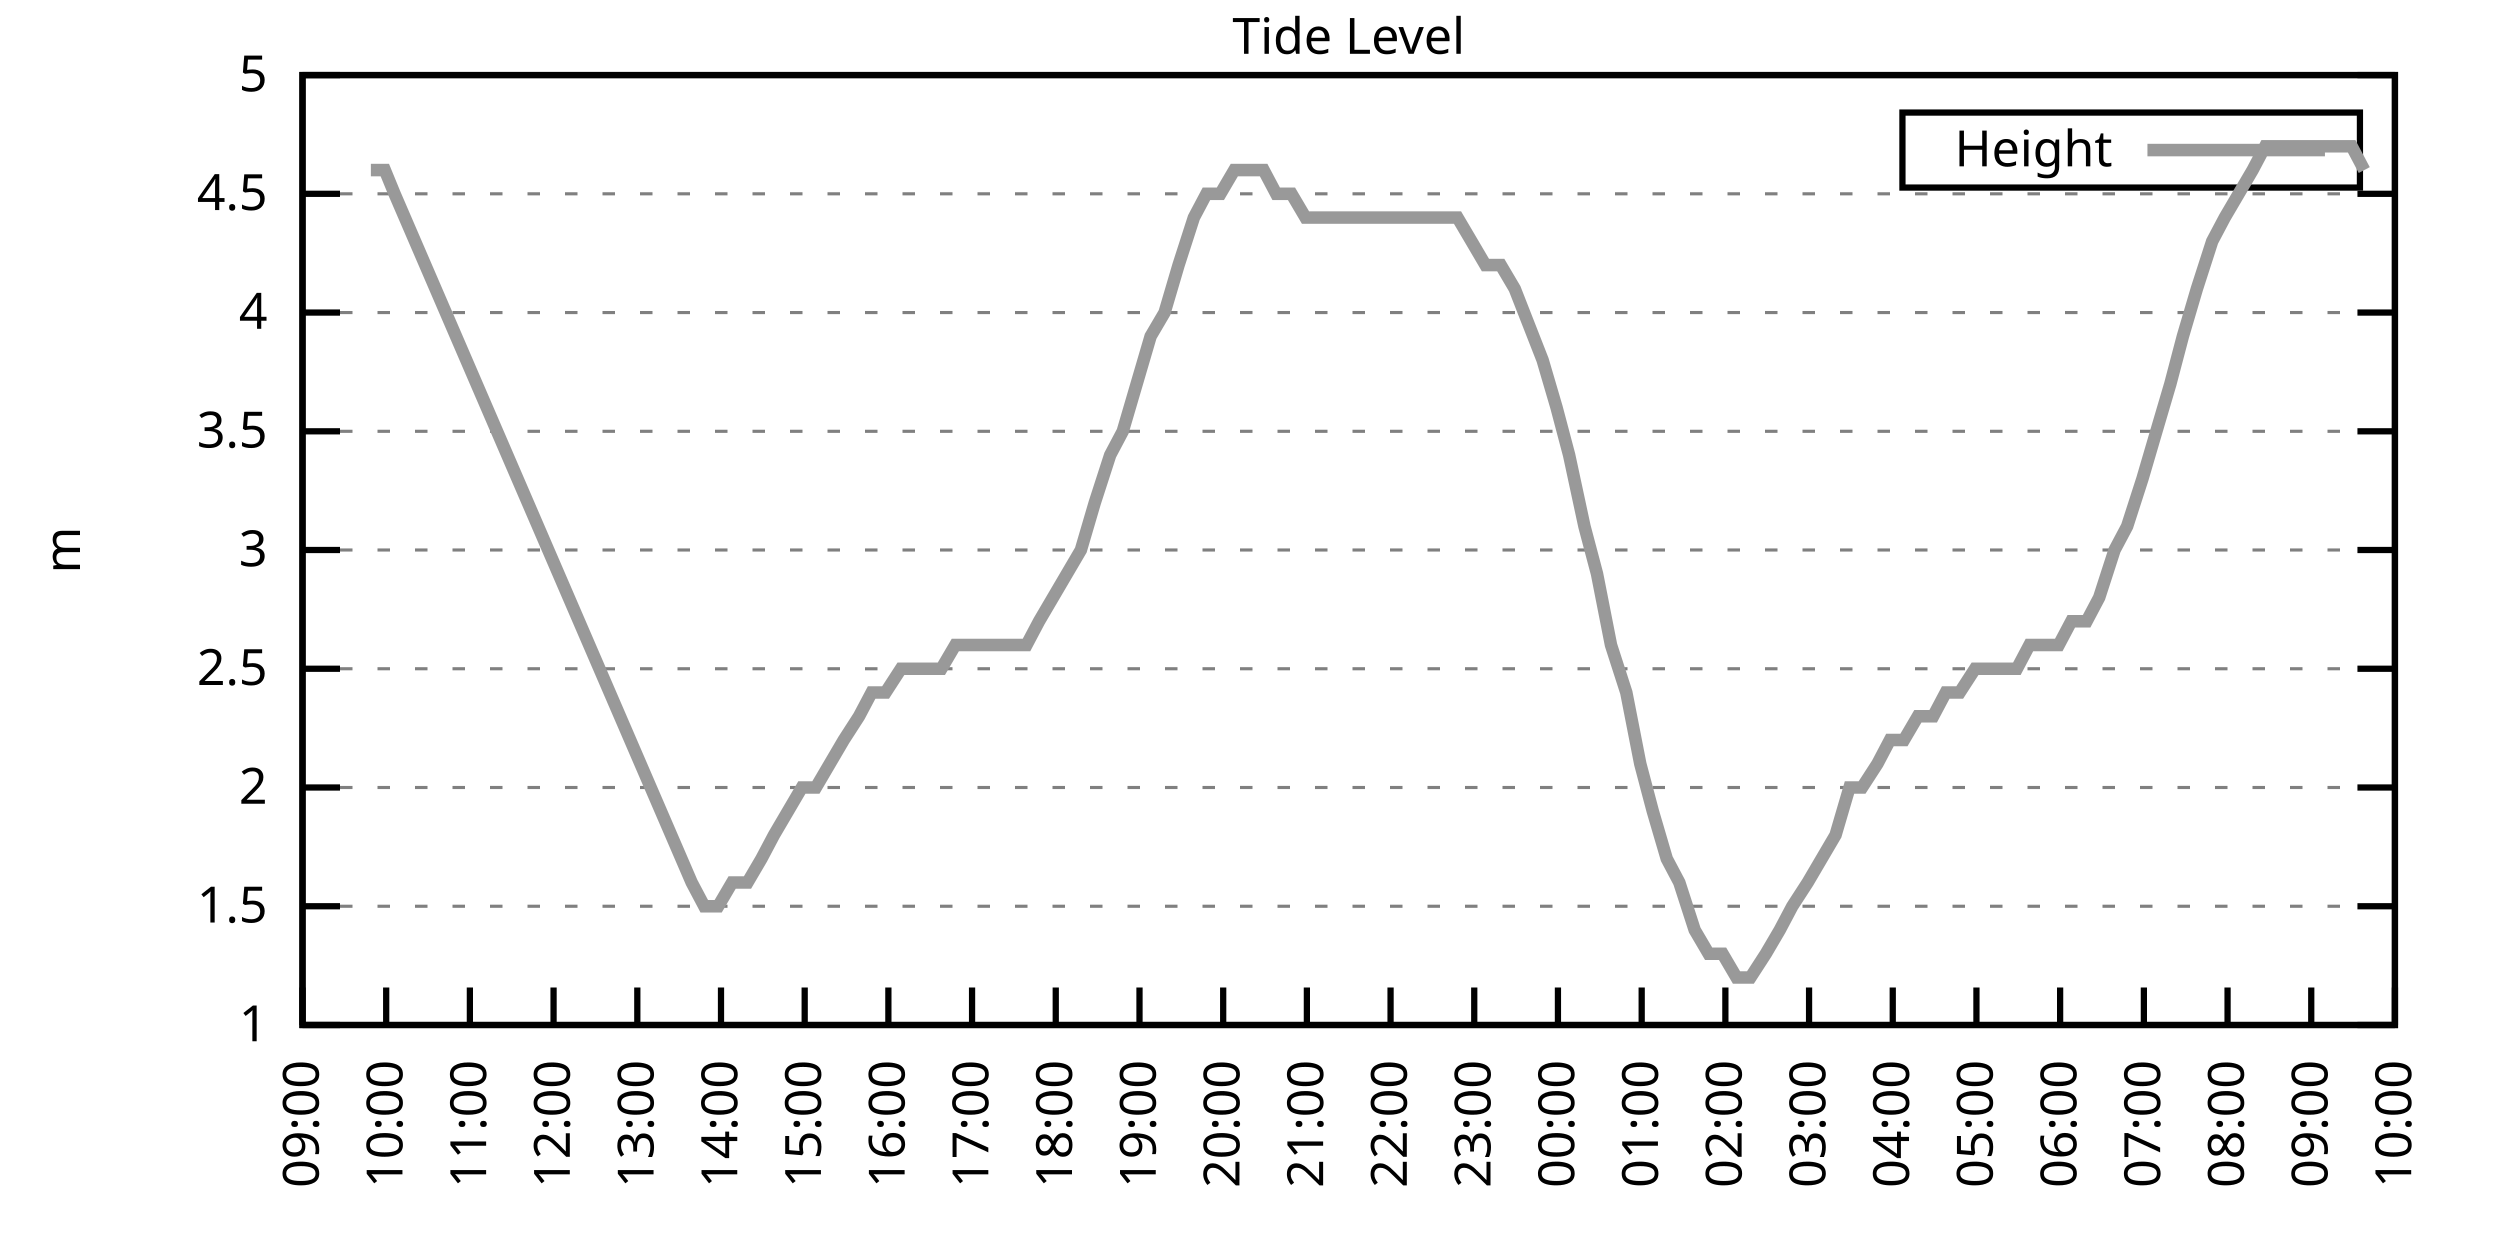
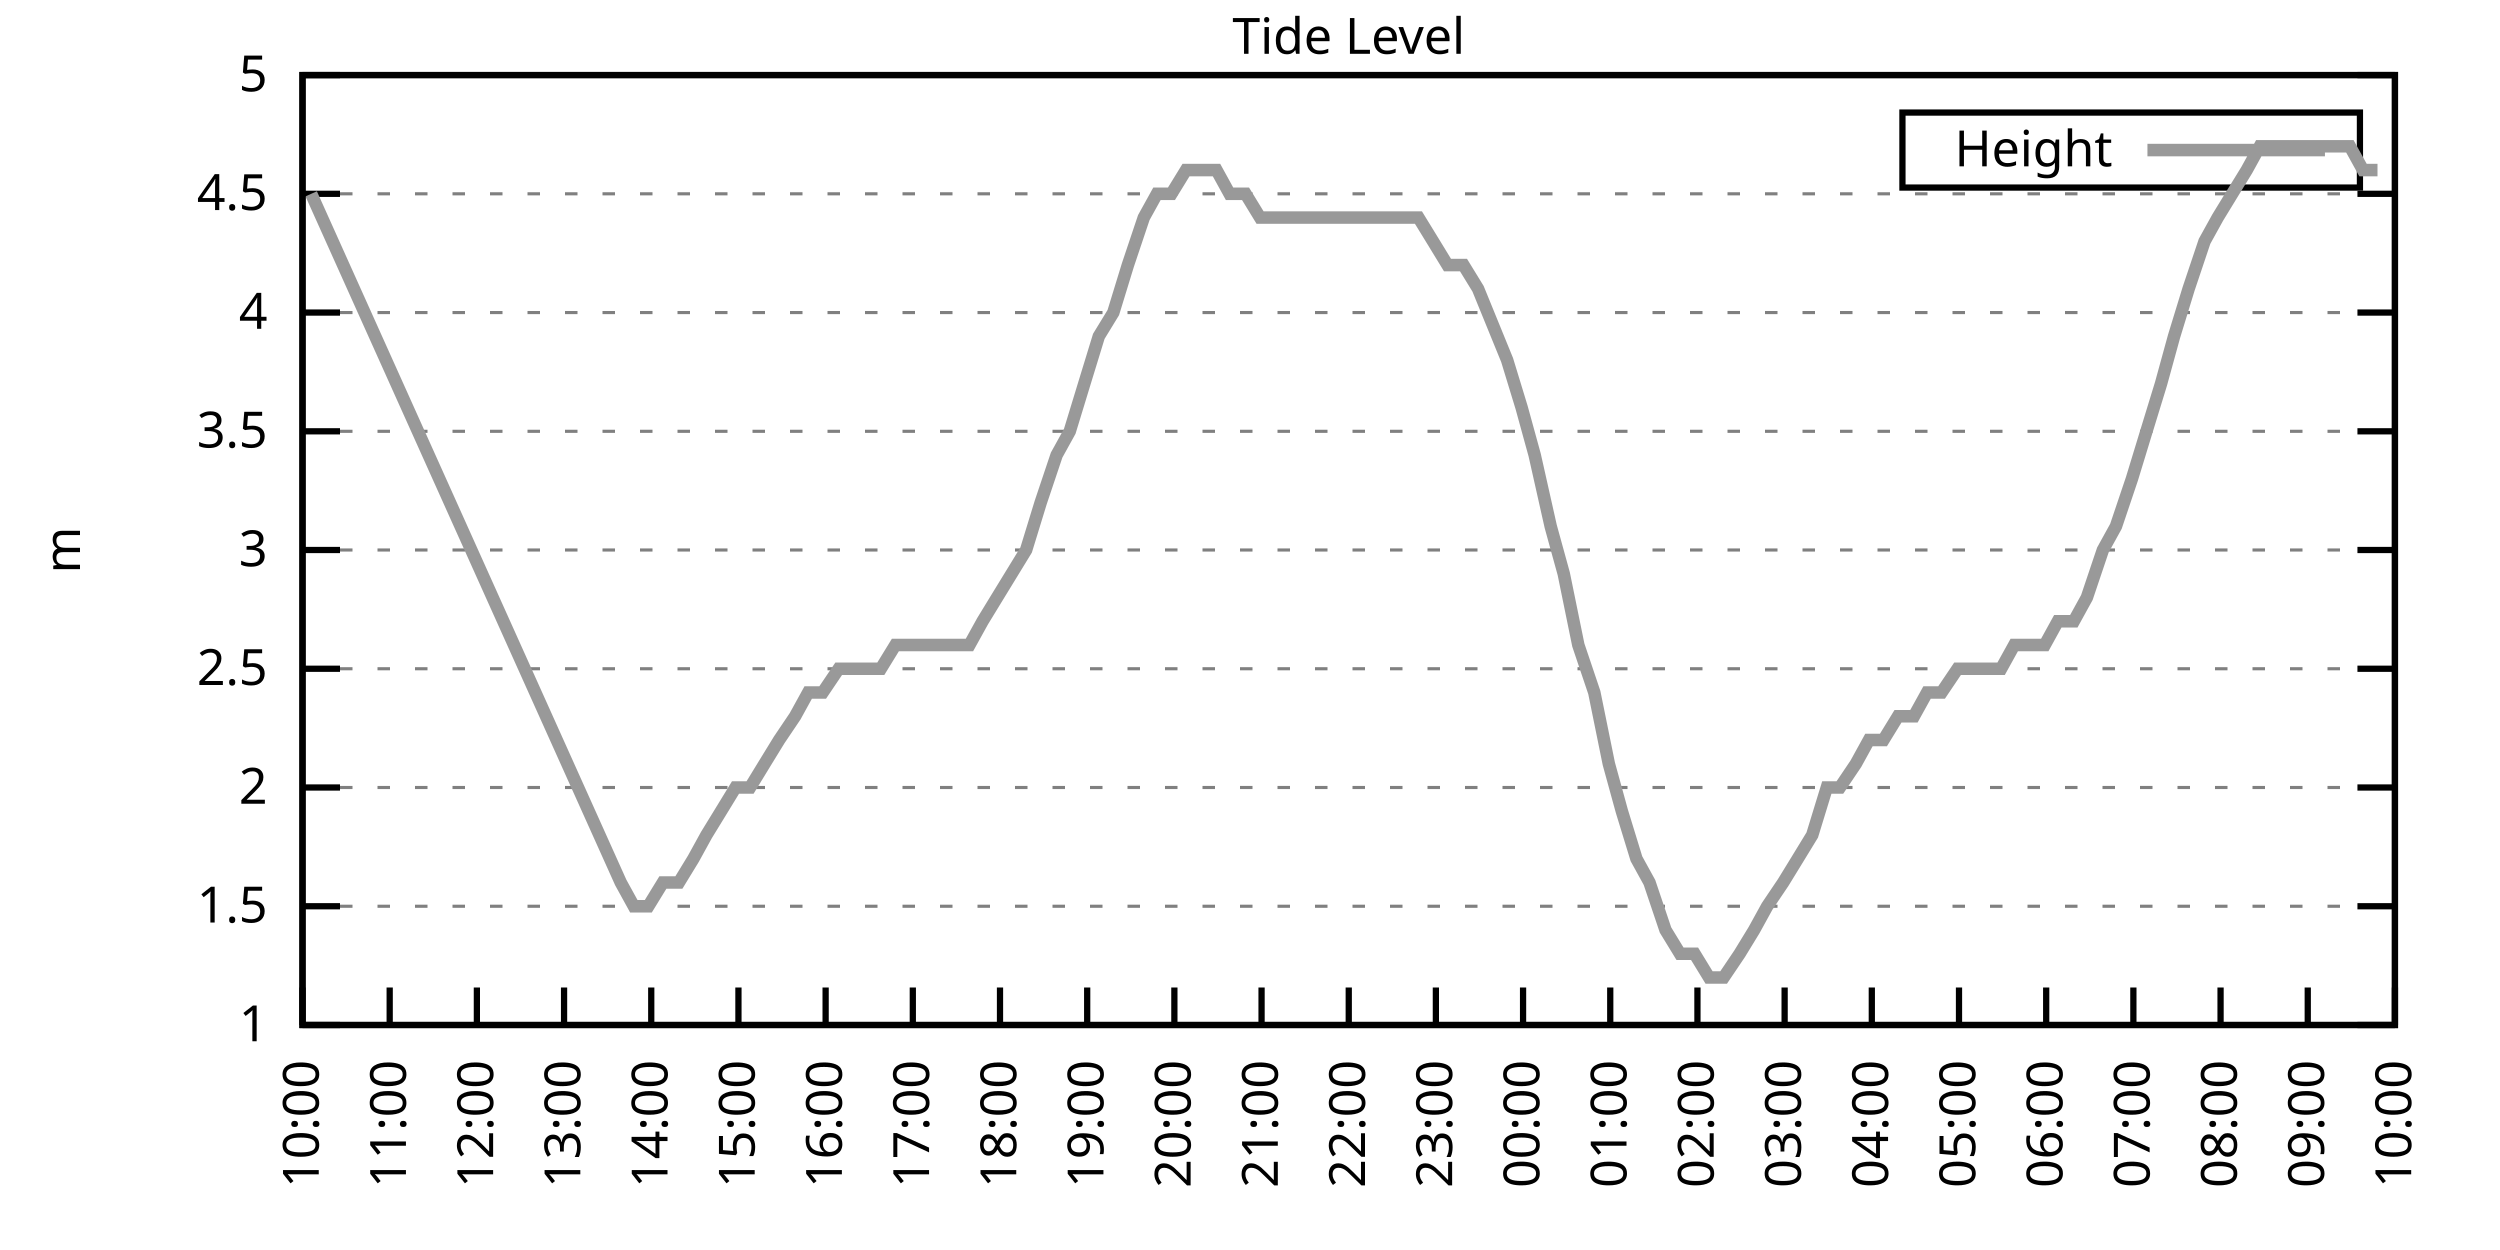
<svg xmlns="http://www.w3.org/2000/svg" xmlns:xlink="http://www.w3.org/1999/xlink" width="400" height="200" viewBox="0 0 400 200">
  <g id="gnuplot_canvas">
    <rect x="0" y="0" width="400" height="200" fill="none" />
    <defs>
      <circle id="gpDot" r="0.5" stroke-width="0.5" stroke="currentColor" />
      <path id="gpPt0" stroke-width="0.333" stroke="currentColor" d="M-1,0 h2 M0,-1 v2" />
      <path id="gpPt1" stroke-width="0.333" stroke="currentColor" d="M-1,-1 L1,1 M1,-1 L-1,1" />
      <path id="gpPt2" stroke-width="0.333" stroke="currentColor" d="M-1,0 L1,0 M0,-1 L0,1 M-1,-1 L1,1 M-1,1 L1,-1" />
      <rect id="gpPt3" stroke-width="0.333" stroke="currentColor" x="-1" y="-1" width="2" height="2" />
      <rect id="gpPt4" stroke-width="0.333" stroke="currentColor" fill="currentColor" x="-1" y="-1" width="2" height="2" />
      <circle id="gpPt5" stroke-width="0.333" stroke="currentColor" cx="0" cy="0" r="1" />
      <use xlink:href="#gpPt5" id="gpPt6" fill="currentColor" stroke="none" />
      <path id="gpPt7" stroke-width="0.333" stroke="currentColor" d="M0,-1.33 L-1.33,0.67 L1.33,0.67 z" />
      <use xlink:href="#gpPt7" id="gpPt8" fill="currentColor" stroke="none" />
      <use xlink:href="#gpPt7" id="gpPt9" stroke="currentColor" transform="rotate(180)" />
      <use xlink:href="#gpPt9" id="gpPt10" fill="currentColor" stroke="none" />
      <use xlink:href="#gpPt3" id="gpPt11" stroke="currentColor" transform="rotate(45)" />
      <use xlink:href="#gpPt11" id="gpPt12" fill="currentColor" stroke="none" />
      <path id="gpPt13" stroke-width="0.333" stroke="currentColor" d="M0,1.330 L1.265,0.411 L0.782,-1.067 L-0.782,-1.076 L-1.265,0.411 z" />
      <use xlink:href="#gpPt13" id="gpPt14" fill="currentColor" stroke="none" />
      <filter id="textbox" filterUnits="objectBoundingBox" x="0" y="0" height="1" width="1">
        <feFlood flood-color="white" flood-opacity="1" result="bgnd" />
        <feComposite in="SourceGraphic" in2="bgnd" operator="atop" />
      </filter>
      <filter id="greybox" filterUnits="objectBoundingBox" x="0" y="0" height="1" width="1">
        <feFlood flood-color="lightgrey" flood-opacity="1" result="grey" />
        <feComposite in="SourceGraphic" in2="grey" operator="atop" />
      </filter>
    </defs>
    <g fill="none" color="white" stroke="currentColor" stroke-width="1.00" stroke-linecap="butt" stroke-linejoin="miter">
</g>
    <g fill="none" color="black" stroke="currentColor" stroke-width="1.00" stroke-linecap="butt" stroke-linejoin="miter">
      <g stroke="none" shape-rendering="crispEdges">
        <polygon fill="rgb(255, 255, 255)" points="48.40,164.00 383.18,164.00 383.18,12.02 48.40,12.02 " />
      </g>
    </g>
    <g fill="none" color="black" stroke="currentColor" stroke-width="1.00" stroke-linecap="butt" stroke-linejoin="miter">
</g>
    <g fill="none" color="black" stroke="black" stroke-width="0.50" stroke-linecap="butt" stroke-linejoin="miter">
</g>
    <g fill="none" color="gray" stroke="currentColor" stroke-width="0.50" stroke-linecap="butt" stroke-linejoin="miter">
      <path stroke="gray" stroke-dasharray="2,4" class="gridline" d="M48.40,164.00 L383.19,164.00  " />
    </g>
    <g fill="none" color="gray" stroke="gray" stroke-width="1.00" stroke-linecap="butt" stroke-linejoin="miter">
</g>
    <g fill="none" color="black" stroke="currentColor" stroke-width="1.00" stroke-linecap="butt" stroke-linejoin="miter">
      <path stroke="black" d="M48.40,164.00 L54.40,164.00 M383.19,164.00 L377.19,164.00  " />
      <g transform="translate(42.80,166.60)" stroke="none" fill="black" font-family="Sans" font-size="8.00" text-anchor="end">
        <text>
          <tspan font-family="Sans"> 1</tspan>
        </text>
      </g>
    </g>
    <g fill="none" color="black" stroke="currentColor" stroke-width="1.00" stroke-linecap="butt" stroke-linejoin="miter">
</g>
    <g fill="none" color="black" stroke="black" stroke-width="0.50" stroke-linecap="butt" stroke-linejoin="miter">
</g>
    <g fill="none" color="gray" stroke="currentColor" stroke-width="0.50" stroke-linecap="butt" stroke-linejoin="miter">
      <path stroke="gray" stroke-dasharray="2,4" class="gridline" d="M48.40,145.00 L383.19,145.00  " />
    </g>
    <g fill="none" color="gray" stroke="gray" stroke-width="1.00" stroke-linecap="butt" stroke-linejoin="miter">
</g>
    <g fill="none" color="black" stroke="currentColor" stroke-width="1.00" stroke-linecap="butt" stroke-linejoin="miter">
      <path stroke="black" d="M48.40,145.00 L54.40,145.00 M383.19,145.00 L377.19,145.00  " />
      <g transform="translate(42.80,147.60)" stroke="none" fill="black" font-family="Sans" font-size="8.00" text-anchor="end">
        <text>
          <tspan font-family="Sans"> 1.5</tspan>
        </text>
      </g>
    </g>
    <g fill="none" color="black" stroke="currentColor" stroke-width="1.00" stroke-linecap="butt" stroke-linejoin="miter">
</g>
    <g fill="none" color="black" stroke="black" stroke-width="0.50" stroke-linecap="butt" stroke-linejoin="miter">
</g>
    <g fill="none" color="gray" stroke="currentColor" stroke-width="0.50" stroke-linecap="butt" stroke-linejoin="miter">
      <path stroke="gray" stroke-dasharray="2,4" class="gridline" d="M48.40,126.00 L383.19,126.00  " />
    </g>
    <g fill="none" color="gray" stroke="gray" stroke-width="1.00" stroke-linecap="butt" stroke-linejoin="miter">
</g>
    <g fill="none" color="black" stroke="currentColor" stroke-width="1.00" stroke-linecap="butt" stroke-linejoin="miter">
      <path stroke="black" d="M48.40,126.00 L54.40,126.00 M383.19,126.00 L377.19,126.00  " />
      <g transform="translate(42.80,128.60)" stroke="none" fill="black" font-family="Sans" font-size="8.00" text-anchor="end">
        <text>
          <tspan font-family="Sans"> 2</tspan>
        </text>
      </g>
    </g>
    <g fill="none" color="black" stroke="currentColor" stroke-width="1.00" stroke-linecap="butt" stroke-linejoin="miter">
</g>
    <g fill="none" color="black" stroke="black" stroke-width="0.50" stroke-linecap="butt" stroke-linejoin="miter">
</g>
    <g fill="none" color="gray" stroke="currentColor" stroke-width="0.50" stroke-linecap="butt" stroke-linejoin="miter">
      <path stroke="gray" stroke-dasharray="2,4" class="gridline" d="M48.40,107.00 L383.19,107.00  " />
    </g>
    <g fill="none" color="gray" stroke="gray" stroke-width="1.00" stroke-linecap="butt" stroke-linejoin="miter">
</g>
    <g fill="none" color="black" stroke="currentColor" stroke-width="1.00" stroke-linecap="butt" stroke-linejoin="miter">
      <path stroke="black" d="M48.40,107.00 L54.40,107.00 M383.19,107.00 L377.19,107.00  " />
      <g transform="translate(42.80,109.60)" stroke="none" fill="black" font-family="Sans" font-size="8.00" text-anchor="end">
        <text>
          <tspan font-family="Sans"> 2.5</tspan>
        </text>
      </g>
    </g>
    <g fill="none" color="black" stroke="currentColor" stroke-width="1.00" stroke-linecap="butt" stroke-linejoin="miter">
</g>
    <g fill="none" color="black" stroke="black" stroke-width="0.50" stroke-linecap="butt" stroke-linejoin="miter">
</g>
    <g fill="none" color="gray" stroke="currentColor" stroke-width="0.50" stroke-linecap="butt" stroke-linejoin="miter">
      <path stroke="gray" stroke-dasharray="2,4" class="gridline" d="M48.40,88.00 L383.19,88.00  " />
    </g>
    <g fill="none" color="gray" stroke="gray" stroke-width="1.00" stroke-linecap="butt" stroke-linejoin="miter">
</g>
    <g fill="none" color="black" stroke="currentColor" stroke-width="1.00" stroke-linecap="butt" stroke-linejoin="miter">
      <path stroke="black" d="M48.40,88.00 L54.40,88.00 M383.19,88.00 L377.19,88.00  " />
      <g transform="translate(42.80,90.60)" stroke="none" fill="black" font-family="Sans" font-size="8.00" text-anchor="end">
        <text>
          <tspan font-family="Sans"> 3</tspan>
        </text>
      </g>
    </g>
    <g fill="none" color="black" stroke="currentColor" stroke-width="1.00" stroke-linecap="butt" stroke-linejoin="miter">
</g>
    <g fill="none" color="black" stroke="black" stroke-width="0.50" stroke-linecap="butt" stroke-linejoin="miter">
</g>
    <g fill="none" color="gray" stroke="currentColor" stroke-width="0.50" stroke-linecap="butt" stroke-linejoin="miter">
      <path stroke="gray" stroke-dasharray="2,4" class="gridline" d="M48.40,69.01 L383.19,69.01  " />
    </g>
    <g fill="none" color="gray" stroke="gray" stroke-width="1.00" stroke-linecap="butt" stroke-linejoin="miter">
</g>
    <g fill="none" color="black" stroke="currentColor" stroke-width="1.00" stroke-linecap="butt" stroke-linejoin="miter">
      <path stroke="black" d="M48.40,69.01 L54.40,69.01 M383.19,69.01 L377.19,69.01  " />
      <g transform="translate(42.80,71.61)" stroke="none" fill="black" font-family="Sans" font-size="8.00" text-anchor="end">
        <text>
          <tspan font-family="Sans"> 3.5</tspan>
        </text>
      </g>
    </g>
    <g fill="none" color="black" stroke="currentColor" stroke-width="1.00" stroke-linecap="butt" stroke-linejoin="miter">
</g>
    <g fill="none" color="black" stroke="black" stroke-width="0.50" stroke-linecap="butt" stroke-linejoin="miter">
</g>
    <g fill="none" color="gray" stroke="currentColor" stroke-width="0.50" stroke-linecap="butt" stroke-linejoin="miter">
      <path stroke="gray" stroke-dasharray="2,4" class="gridline" d="M48.40,50.01 L383.19,50.01  " />
    </g>
    <g fill="none" color="gray" stroke="gray" stroke-width="1.00" stroke-linecap="butt" stroke-linejoin="miter">
</g>
    <g fill="none" color="black" stroke="currentColor" stroke-width="1.00" stroke-linecap="butt" stroke-linejoin="miter">
      <path stroke="black" d="M48.40,50.01 L54.40,50.01 M383.19,50.01 L377.19,50.01  " />
      <g transform="translate(42.80,52.61)" stroke="none" fill="black" font-family="Sans" font-size="8.00" text-anchor="end">
        <text>
          <tspan font-family="Sans"> 4</tspan>
        </text>
      </g>
    </g>
    <g fill="none" color="black" stroke="currentColor" stroke-width="1.00" stroke-linecap="butt" stroke-linejoin="miter">
</g>
    <g fill="none" color="black" stroke="black" stroke-width="0.50" stroke-linecap="butt" stroke-linejoin="miter">
</g>
    <g fill="none" color="gray" stroke="currentColor" stroke-width="0.50" stroke-linecap="butt" stroke-linejoin="miter">
      <path stroke="gray" stroke-dasharray="2,4" class="gridline" d="M48.40,31.01 L383.19,31.01  " />
    </g>
    <g fill="none" color="gray" stroke="gray" stroke-width="1.00" stroke-linecap="butt" stroke-linejoin="miter">
</g>
    <g fill="none" color="black" stroke="currentColor" stroke-width="1.00" stroke-linecap="butt" stroke-linejoin="miter">
      <path stroke="black" d="M48.40,31.01 L54.40,31.01 M383.19,31.01 L377.19,31.01  " />
      <g transform="translate(42.80,33.61)" stroke="none" fill="black" font-family="Sans" font-size="8.00" text-anchor="end">
        <text>
          <tspan font-family="Sans"> 4.5</tspan>
        </text>
      </g>
    </g>
    <g fill="none" color="black" stroke="currentColor" stroke-width="1.00" stroke-linecap="butt" stroke-linejoin="miter">
</g>
    <g fill="none" color="black" stroke="black" stroke-width="0.50" stroke-linecap="butt" stroke-linejoin="miter">
</g>
    <g fill="none" color="gray" stroke="currentColor" stroke-width="0.50" stroke-linecap="butt" stroke-linejoin="miter">
      <path stroke="gray" stroke-dasharray="2,4" class="gridline" d="M48.40,12.01 L383.19,12.01  " />
    </g>
    <g fill="none" color="gray" stroke="gray" stroke-width="1.00" stroke-linecap="butt" stroke-linejoin="miter">
</g>
    <g fill="none" color="black" stroke="currentColor" stroke-width="1.00" stroke-linecap="butt" stroke-linejoin="miter">
      <path stroke="black" d="M48.40,12.01 L54.40,12.01 M383.19,12.01 L377.19,12.01  " />
      <g transform="translate(42.80,14.61)" stroke="none" fill="black" font-family="Sans" font-size="8.00" text-anchor="end">
        <text>
          <tspan font-family="Sans"> 5</tspan>
        </text>
      </g>
    </g>
    <g fill="none" color="black" stroke="currentColor" stroke-width="1.00" stroke-linecap="butt" stroke-linejoin="miter">
      <path stroke="black" d="M48.40,164.00 L48.40,158.00  " />
      <g transform="translate(51.00,169.60) rotate(270.00)" stroke="none" fill="black" font-family="Sans" font-size="8.00" text-anchor="end">
        <text>
-           <tspan font-family="Sans">09:00</tspan>
-         </text>
-       </g>
-     </g>
-     <g fill="none" color="black" stroke="currentColor" stroke-width="1.00" stroke-linecap="butt" stroke-linejoin="miter">
-       <path stroke="black" d="M61.79,164.00 L61.79,158.00  " />
-       <g transform="translate(64.39,169.60) rotate(270.00)" stroke="none" fill="black" font-family="Sans" font-size="8.00" text-anchor="end">
-         <text>
          <tspan font-family="Sans">10:00</tspan>
        </text>
      </g>
    </g>
    <g fill="none" color="black" stroke="currentColor" stroke-width="1.00" stroke-linecap="butt" stroke-linejoin="miter">
-       <path stroke="black" d="M75.18,164.00 L75.18,158.00  " />
-       <g transform="translate(77.78,169.60) rotate(270.00)" stroke="none" fill="black" font-family="Sans" font-size="8.00" text-anchor="end">
+       <path stroke="black" d="M62.35,164.00 L62.35,158.00  " />
+       <g transform="translate(64.95,169.60) rotate(270.00)" stroke="none" fill="black" font-family="Sans" font-size="8.00" text-anchor="end">
        <text>
          <tspan font-family="Sans">11:00</tspan>
        </text>
      </g>
    </g>
    <g fill="none" color="black" stroke="currentColor" stroke-width="1.00" stroke-linecap="butt" stroke-linejoin="miter">
-       <path stroke="black" d="M88.57,164.00 L88.57,158.00  " />
-       <g transform="translate(91.17,169.60) rotate(270.00)" stroke="none" fill="black" font-family="Sans" font-size="8.00" text-anchor="end">
+       <path stroke="black" d="M76.30,164.00 L76.30,158.00  " />
+       <g transform="translate(78.90,169.60) rotate(270.00)" stroke="none" fill="black" font-family="Sans" font-size="8.00" text-anchor="end">
        <text>
          <tspan font-family="Sans">12:00</tspan>
        </text>
      </g>
    </g>
    <g fill="none" color="black" stroke="currentColor" stroke-width="1.00" stroke-linecap="butt" stroke-linejoin="miter">
-       <path stroke="black" d="M101.97,164.00 L101.97,158.00  " />
-       <g transform="translate(104.57,169.60) rotate(270.00)" stroke="none" fill="black" font-family="Sans" font-size="8.00" text-anchor="end">
+       <path stroke="black" d="M90.25,164.00 L90.25,158.00  " />
+       <g transform="translate(92.85,169.60) rotate(270.00)" stroke="none" fill="black" font-family="Sans" font-size="8.00" text-anchor="end">
        <text>
          <tspan font-family="Sans">13:00</tspan>
        </text>
      </g>
    </g>
    <g fill="none" color="black" stroke="currentColor" stroke-width="1.00" stroke-linecap="butt" stroke-linejoin="miter">
-       <path stroke="black" d="M115.36,164.00 L115.36,158.00  " />
-       <g transform="translate(117.96,169.60) rotate(270.00)" stroke="none" fill="black" font-family="Sans" font-size="8.00" text-anchor="end">
+       <path stroke="black" d="M104.20,164.00 L104.20,158.00  " />
+       <g transform="translate(106.80,169.60) rotate(270.00)" stroke="none" fill="black" font-family="Sans" font-size="8.00" text-anchor="end">
        <text>
          <tspan font-family="Sans">14:00</tspan>
        </text>
      </g>
    </g>
    <g fill="none" color="black" stroke="currentColor" stroke-width="1.00" stroke-linecap="butt" stroke-linejoin="miter">
-       <path stroke="black" d="M128.75,164.00 L128.75,158.00  " />
-       <g transform="translate(131.35,169.60) rotate(270.00)" stroke="none" fill="black" font-family="Sans" font-size="8.00" text-anchor="end">
+       <path stroke="black" d="M118.15,164.00 L118.15,158.00  " />
+       <g transform="translate(120.75,169.60) rotate(270.00)" stroke="none" fill="black" font-family="Sans" font-size="8.00" text-anchor="end">
        <text>
          <tspan font-family="Sans">15:00</tspan>
        </text>
      </g>
    </g>
    <g fill="none" color="black" stroke="currentColor" stroke-width="1.00" stroke-linecap="butt" stroke-linejoin="miter">
-       <path stroke="black" d="M142.14,164.00 L142.14,158.00  " />
-       <g transform="translate(144.74,169.60) rotate(270.00)" stroke="none" fill="black" font-family="Sans" font-size="8.00" text-anchor="end">
+       <path stroke="black" d="M132.10,164.00 L132.10,158.00  " />
+       <g transform="translate(134.70,169.60) rotate(270.00)" stroke="none" fill="black" font-family="Sans" font-size="8.00" text-anchor="end">
        <text>
          <tspan font-family="Sans">16:00</tspan>
        </text>
      </g>
    </g>
    <g fill="none" color="black" stroke="currentColor" stroke-width="1.00" stroke-linecap="butt" stroke-linejoin="miter">
-       <path stroke="black" d="M155.53,164.00 L155.53,158.00  " />
-       <g transform="translate(158.13,169.60) rotate(270.00)" stroke="none" fill="black" font-family="Sans" font-size="8.00" text-anchor="end">
+       <path stroke="black" d="M146.05,164.00 L146.05,158.00  " />
+       <g transform="translate(148.65,169.60) rotate(270.00)" stroke="none" fill="black" font-family="Sans" font-size="8.00" text-anchor="end">
        <text>
          <tspan font-family="Sans">17:00</tspan>
        </text>
      </g>
    </g>
    <g fill="none" color="black" stroke="currentColor" stroke-width="1.00" stroke-linecap="butt" stroke-linejoin="miter">
-       <path stroke="black" d="M168.92,164.00 L168.92,158.00  " />
-       <g transform="translate(171.52,169.60) rotate(270.00)" stroke="none" fill="black" font-family="Sans" font-size="8.00" text-anchor="end">
+       <path stroke="black" d="M160.00,164.00 L160.00,158.00  " />
+       <g transform="translate(162.60,169.60) rotate(270.00)" stroke="none" fill="black" font-family="Sans" font-size="8.00" text-anchor="end">
        <text>
          <tspan font-family="Sans">18:00</tspan>
        </text>
      </g>
    </g>
    <g fill="none" color="black" stroke="currentColor" stroke-width="1.00" stroke-linecap="butt" stroke-linejoin="miter">
-       <path stroke="black" d="M182.32,164.00 L182.32,158.00  " />
-       <g transform="translate(184.92,169.60) rotate(270.00)" stroke="none" fill="black" font-family="Sans" font-size="8.00" text-anchor="end">
+       <path stroke="black" d="M173.95,164.00 L173.95,158.00  " />
+       <g transform="translate(176.55,169.60) rotate(270.00)" stroke="none" fill="black" font-family="Sans" font-size="8.00" text-anchor="end">
        <text>
          <tspan font-family="Sans">19:00</tspan>
        </text>
      </g>
    </g>
    <g fill="none" color="black" stroke="currentColor" stroke-width="1.00" stroke-linecap="butt" stroke-linejoin="miter">
-       <path stroke="black" d="M195.71,164.00 L195.71,158.00  " />
-       <g transform="translate(198.31,169.60) rotate(270.00)" stroke="none" fill="black" font-family="Sans" font-size="8.00" text-anchor="end">
+       <path stroke="black" d="M187.90,164.00 L187.90,158.00  " />
+       <g transform="translate(190.50,169.60) rotate(270.00)" stroke="none" fill="black" font-family="Sans" font-size="8.00" text-anchor="end">
        <text>
          <tspan font-family="Sans">20:00</tspan>
        </text>
      </g>
    </g>
    <g fill="none" color="black" stroke="currentColor" stroke-width="1.00" stroke-linecap="butt" stroke-linejoin="miter">
-       <path stroke="black" d="M209.10,164.00 L209.10,158.00  " />
-       <g transform="translate(211.70,169.60) rotate(270.00)" stroke="none" fill="black" font-family="Sans" font-size="8.00" text-anchor="end">
+       <path stroke="black" d="M201.85,164.00 L201.85,158.00  " />
+       <g transform="translate(204.45,169.60) rotate(270.00)" stroke="none" fill="black" font-family="Sans" font-size="8.00" text-anchor="end">
        <text>
          <tspan font-family="Sans">21:00</tspan>
        </text>
      </g>
    </g>
    <g fill="none" color="black" stroke="currentColor" stroke-width="1.00" stroke-linecap="butt" stroke-linejoin="miter">
-       <path stroke="black" d="M222.49,164.00 L222.49,158.00  " />
-       <g transform="translate(225.09,169.60) rotate(270.00)" stroke="none" fill="black" font-family="Sans" font-size="8.00" text-anchor="end">
+       <path stroke="black" d="M215.80,164.00 L215.80,158.00  " />
+       <g transform="translate(218.40,169.60) rotate(270.00)" stroke="none" fill="black" font-family="Sans" font-size="8.00" text-anchor="end">
        <text>
          <tspan font-family="Sans">22:00</tspan>
        </text>
      </g>
    </g>
    <g fill="none" color="black" stroke="currentColor" stroke-width="1.00" stroke-linecap="butt" stroke-linejoin="miter">
-       <path stroke="black" d="M235.88,164.00 L235.88,158.00  " />
-       <g transform="translate(238.48,169.60) rotate(270.00)" stroke="none" fill="black" font-family="Sans" font-size="8.00" text-anchor="end">
+       <path stroke="black" d="M229.74,164.00 L229.74,158.00  " />
+       <g transform="translate(232.34,169.60) rotate(270.00)" stroke="none" fill="black" font-family="Sans" font-size="8.00" text-anchor="end">
        <text>
          <tspan font-family="Sans">23:00</tspan>
        </text>
      </g>
    </g>
    <g fill="none" color="black" stroke="currentColor" stroke-width="1.00" stroke-linecap="butt" stroke-linejoin="miter">
-       <path stroke="black" d="M249.27,164.00 L249.27,158.00  " />
-       <g transform="translate(251.87,169.60) rotate(270.00)" stroke="none" fill="black" font-family="Sans" font-size="8.00" text-anchor="end">
+       <path stroke="black" d="M243.69,164.00 L243.69,158.00  " />
+       <g transform="translate(246.29,169.60) rotate(270.00)" stroke="none" fill="black" font-family="Sans" font-size="8.00" text-anchor="end">
        <text>
          <tspan font-family="Sans">00:00</tspan>
        </text>
      </g>
    </g>
    <g fill="none" color="black" stroke="currentColor" stroke-width="1.00" stroke-linecap="butt" stroke-linejoin="miter">
-       <path stroke="black" d="M262.67,164.00 L262.67,158.00  " />
-       <g transform="translate(265.27,169.60) rotate(270.00)" stroke="none" fill="black" font-family="Sans" font-size="8.00" text-anchor="end">
+       <path stroke="black" d="M257.64,164.00 L257.64,158.00  " />
+       <g transform="translate(260.24,169.60) rotate(270.00)" stroke="none" fill="black" font-family="Sans" font-size="8.00" text-anchor="end">
        <text>
          <tspan font-family="Sans">01:00</tspan>
        </text>
      </g>
    </g>
    <g fill="none" color="black" stroke="currentColor" stroke-width="1.00" stroke-linecap="butt" stroke-linejoin="miter">
-       <path stroke="black" d="M276.06,164.00 L276.06,158.00  " />
-       <g transform="translate(278.66,169.60) rotate(270.00)" stroke="none" fill="black" font-family="Sans" font-size="8.00" text-anchor="end">
+       <path stroke="black" d="M271.59,164.00 L271.59,158.00  " />
+       <g transform="translate(274.19,169.60) rotate(270.00)" stroke="none" fill="black" font-family="Sans" font-size="8.00" text-anchor="end">
        <text>
          <tspan font-family="Sans">02:00</tspan>
        </text>
      </g>
    </g>
    <g fill="none" color="black" stroke="currentColor" stroke-width="1.00" stroke-linecap="butt" stroke-linejoin="miter">
-       <path stroke="black" d="M289.45,164.00 L289.45,158.00  " />
-       <g transform="translate(292.05,169.60) rotate(270.00)" stroke="none" fill="black" font-family="Sans" font-size="8.00" text-anchor="end">
+       <path stroke="black" d="M285.54,164.00 L285.54,158.00  " />
+       <g transform="translate(288.14,169.60) rotate(270.00)" stroke="none" fill="black" font-family="Sans" font-size="8.00" text-anchor="end">
        <text>
          <tspan font-family="Sans">03:00</tspan>
        </text>
      </g>
    </g>
    <g fill="none" color="black" stroke="currentColor" stroke-width="1.00" stroke-linecap="butt" stroke-linejoin="miter">
-       <path stroke="black" d="M302.84,164.00 L302.84,158.00  " />
-       <g transform="translate(305.44,169.60) rotate(270.00)" stroke="none" fill="black" font-family="Sans" font-size="8.00" text-anchor="end">
+       <path stroke="black" d="M299.49,164.00 L299.49,158.00  " />
+       <g transform="translate(302.09,169.60) rotate(270.00)" stroke="none" fill="black" font-family="Sans" font-size="8.00" text-anchor="end">
        <text>
          <tspan font-family="Sans">04:00</tspan>
        </text>
      </g>
    </g>
    <g fill="none" color="black" stroke="currentColor" stroke-width="1.00" stroke-linecap="butt" stroke-linejoin="miter">
-       <path stroke="black" d="M316.23,164.00 L316.23,158.00  " />
-       <g transform="translate(318.83,169.60) rotate(270.00)" stroke="none" fill="black" font-family="Sans" font-size="8.00" text-anchor="end">
+       <path stroke="black" d="M313.44,164.00 L313.44,158.00  " />
+       <g transform="translate(316.04,169.60) rotate(270.00)" stroke="none" fill="black" font-family="Sans" font-size="8.00" text-anchor="end">
        <text>
          <tspan font-family="Sans">05:00</tspan>
        </text>
      </g>
    </g>
    <g fill="none" color="black" stroke="currentColor" stroke-width="1.00" stroke-linecap="butt" stroke-linejoin="miter">
-       <path stroke="black" d="M329.62,164.00 L329.62,158.00  " />
-       <g transform="translate(332.22,169.60) rotate(270.00)" stroke="none" fill="black" font-family="Sans" font-size="8.00" text-anchor="end">
+       <path stroke="black" d="M327.39,164.00 L327.39,158.00  " />
+       <g transform="translate(329.99,169.60) rotate(270.00)" stroke="none" fill="black" font-family="Sans" font-size="8.00" text-anchor="end">
        <text>
          <tspan font-family="Sans">06:00</tspan>
        </text>
      </g>
    </g>
    <g fill="none" color="black" stroke="currentColor" stroke-width="1.00" stroke-linecap="butt" stroke-linejoin="miter">
-       <path stroke="black" d="M343.02,164.00 L343.02,158.00  " />
-       <g transform="translate(345.62,169.60) rotate(270.00)" stroke="none" fill="black" font-family="Sans" font-size="8.00" text-anchor="end">
+       <path stroke="black" d="M341.34,164.00 L341.34,158.00  " />
+       <g transform="translate(343.94,169.60) rotate(270.00)" stroke="none" fill="black" font-family="Sans" font-size="8.00" text-anchor="end">
        <text>
          <tspan font-family="Sans">07:00</tspan>
        </text>
      </g>
    </g>
    <g fill="none" color="black" stroke="currentColor" stroke-width="1.00" stroke-linecap="butt" stroke-linejoin="miter">
-       <path stroke="black" d="M356.41,164.00 L356.41,158.00  " />
-       <g transform="translate(359.01,169.60) rotate(270.00)" stroke="none" fill="black" font-family="Sans" font-size="8.00" text-anchor="end">
+       <path stroke="black" d="M355.29,164.00 L355.29,158.00  " />
+       <g transform="translate(357.89,169.60) rotate(270.00)" stroke="none" fill="black" font-family="Sans" font-size="8.00" text-anchor="end">
        <text>
          <tspan font-family="Sans">08:00</tspan>
        </text>
      </g>
    </g>
    <g fill="none" color="black" stroke="currentColor" stroke-width="1.00" stroke-linecap="butt" stroke-linejoin="miter">
-       <path stroke="black" d="M369.80,164.00 L369.80,158.00  " />
-       <g transform="translate(372.40,169.60) rotate(270.00)" stroke="none" fill="black" font-family="Sans" font-size="8.00" text-anchor="end">
+       <path stroke="black" d="M369.24,164.00 L369.24,158.00  " />
+       <g transform="translate(371.84,169.60) rotate(270.00)" stroke="none" fill="black" font-family="Sans" font-size="8.00" text-anchor="end">
        <text>
          <tspan font-family="Sans">09:00</tspan>
        </text>
      </g>
    </g>
    <g fill="none" color="black" stroke="currentColor" stroke-width="1.00" stroke-linecap="butt" stroke-linejoin="miter">
      <path stroke="black" d="M383.19,164.00 L383.19,158.00  " />
      <g transform="translate(385.79,169.60) rotate(270.00)" stroke="none" fill="black" font-family="Sans" font-size="8.00" text-anchor="end">
        <text>
          <tspan font-family="Sans">10:00</tspan>
        </text>
      </g>
    </g>
    <g fill="none" color="black" stroke="currentColor" stroke-width="1.00" stroke-linecap="butt" stroke-linejoin="miter">
</g>
    <g fill="none" color="black" stroke="currentColor" stroke-width="1.00" stroke-linecap="butt" stroke-linejoin="miter">
      <path stroke="black" d="M48.40,12.01 L48.40,164.00 L383.19,164.00 L383.19,12.01 L48.40,12.01 Z  " />
    </g>
    <g fill="none" color="black" stroke="currentColor" stroke-width="1.00" stroke-linecap="butt" stroke-linejoin="miter">
</g>
    <g fill="none" color="black" stroke="currentColor" stroke-width="1.00" stroke-linecap="butt" stroke-linejoin="miter">
      <path stroke="black" d="M304.39,30.01 L304.39,18.01 L377.59,18.01 L377.59,30.01 L304.39,30.01 Z  " />
    </g>
    <g id="Tide_level_plot_1">
      <g fill="none" color="white" stroke="black" stroke-width="2.00" stroke-linecap="butt" stroke-linejoin="miter">
</g>
      <g fill="none" color="black" stroke="currentColor" stroke-width="2.00" stroke-linecap="butt" stroke-linejoin="miter">
        <g transform="translate(337.99,26.61)" stroke="none" fill="black" font-family="Sans" font-size="8.00" text-anchor="end">
          <text>
            <tspan font-family="Sans">Height</tspan>
          </text>
        </g>
      </g>
      <g fill="none" color="black" stroke="currentColor" stroke-width="2.00" stroke-linecap="butt" stroke-linejoin="miter">
-         <path stroke="rgb(153, 153, 153)" d="M343.59,24.01 L371.99,24.01 M59.34,27.21 L61.57,27.21 L63.13,31.01 L110.67,141.20 L112.68,145.00 L114.91,145.00   L117.14,141.20 L119.60,141.20 L121.83,137.40 L123.84,133.60 L126.07,129.80 L128.30,126.00 L130.54,126.00 L132.77,122.20   L135.00,118.40 L137.45,114.60 L139.46,110.80 L141.69,110.80 L144.15,107.00 L146.16,107.00 L148.39,107.00 L150.62,107.00   L152.85,103.20 L155.09,103.20 L157.32,103.20 L159.77,103.20 L161.78,103.20 L164.24,103.20 L166.25,99.40 L168.48,95.60   L172.94,88.00 L175.17,80.41 L177.63,72.81 L179.64,69.01 L181.87,61.41 L184.10,53.81 L186.33,50.01 L188.57,42.41   L191.02,34.81 L193.03,31.01 L195.26,31.01 L197.49,27.21 L199.73,27.21 L202.18,27.21 L204.19,31.01 L206.64,31.01   L208.88,34.81 L211.11,34.81 L213.34,34.81 L215.35,34.81 L217.80,34.81 L219.81,34.81 L222.27,34.81 L224.50,34.81   L226.73,34.81 L228.74,34.81 L231.20,34.81 L233.20,34.81 L235.44,38.61 L237.67,42.41 L240.12,42.41 L242.36,46.21   L246.82,57.61 L249.05,65.21 L251.06,72.81 L253.51,84.21 L255.52,91.80 L257.76,103.20 L260.21,110.80 L262.44,122.20   L264.45,129.80 L266.68,137.40 L268.69,141.20 L271.15,148.80 L273.38,152.60 L275.61,152.60 L277.84,156.40 L280.07,156.40   L282.53,152.60 L284.76,148.80 L286.77,145.00 L289.23,141.20 L291.46,137.40 L293.69,133.60 L295.92,126.00 L297.93,126.00   L300.39,122.20 L302.39,118.40 L304.63,118.40 L306.86,114.60 L309.31,114.60 L311.32,110.80 L313.55,110.80 L316.01,107.00   L318.24,107.00 L320.25,107.00 L322.70,107.00 L324.71,103.20 L329.40,103.20 L331.41,99.40 L333.86,99.40 L335.87,95.60   L338.33,88.00 L340.34,84.21 L342.79,76.61 L345.02,69.01 L347.26,61.41 L349.26,53.81 L351.50,46.21 L353.95,38.61   L355.96,34.81 L358.19,31.01 L360.42,27.21 L362.43,23.41 L365.11,23.41 L367.12,23.41 L369.58,23.41 L371.36,23.41   L373.82,23.41 L376.27,23.41 L378.28,27.21  " />
+         <path stroke="rgb(153, 153, 153)" d="M343.59,24.01 L371.99,24.01 M49.79,31.01 L99.32,141.20 L101.41,145.00 L103.73,145.00 L106.06,141.20 L108.62,141.20   L110.94,137.40 L113.03,133.60 L115.36,129.80 L117.68,126.00 L120.01,126.00 L122.33,122.20 L124.66,118.40 L127.22,114.60   L129.31,110.80 L131.63,110.80 L134.19,107.00 L136.28,107.00 L138.61,107.00 L140.93,107.00 L143.26,103.20 L145.58,103.20   L147.91,103.20 L150.46,103.20 L152.56,103.20 L155.11,103.20 L157.21,99.40 L159.53,95.60 L164.18,88.00 L166.51,80.41   L169.06,72.81 L171.16,69.01 L173.48,61.41 L175.81,53.81 L178.13,50.01 L180.46,42.41 L183.01,34.81 L185.11,31.01   L187.43,31.01 L189.76,27.21 L192.08,27.21 L194.64,27.21 L196.73,31.01 L199.29,31.01 L201.61,34.81 L203.94,34.81   L206.26,34.81 L208.36,34.81 L210.91,34.81 L213.01,34.81 L215.56,34.81 L217.89,34.81 L220.21,34.81 L222.30,34.81   L224.86,34.81 L226.95,34.81 L229.28,38.61 L231.60,42.41 L234.16,42.41 L236.49,46.21 L241.14,57.61 L243.46,65.21   L245.55,72.81 L248.11,84.21 L250.20,91.80 L252.53,103.20 L255.09,110.80 L257.41,122.20 L259.50,129.80 L261.83,137.40   L263.92,141.20 L266.48,148.80 L268.80,152.60 L271.13,152.60 L273.45,156.40 L275.78,156.40 L278.34,152.60 L280.66,148.80   L282.75,145.00 L285.31,141.20 L287.64,137.40 L289.96,133.60 L292.29,126.00 L294.38,126.00 L296.94,122.20 L299.03,118.40   L301.35,118.40 L303.68,114.60 L306.23,114.60 L308.33,110.80 L310.65,110.80 L313.21,107.00 L315.53,107.00 L317.63,107.00   L320.18,107.00 L322.28,103.20 L327.16,103.20 L329.25,99.40 L331.81,99.40 L333.90,95.60 L336.46,88.00 L338.55,84.21   L341.11,76.61 L343.43,69.01 L345.76,61.41 L347.85,53.81 L350.18,46.21 L352.73,38.61 L354.83,34.81 L357.15,31.01   L359.48,27.21 L361.57,23.41 L364.36,23.41 L366.45,23.41 L369.01,23.41 L370.87,23.41 L373.43,23.41 L375.98,23.41   L378.08,27.21 L380.40,27.21  " />
      </g>
    </g>
    <g fill="none" color="black" stroke="currentColor" stroke-width="2.00" stroke-linecap="butt" stroke-linejoin="miter">
</g>
    <g fill="none" color="black" stroke="black" stroke-width="1.00" stroke-linecap="butt" stroke-linejoin="miter">
</g>
    <g fill="none" color="black" stroke="currentColor" stroke-width="1.00" stroke-linecap="butt" stroke-linejoin="miter">
      <path stroke="black" d="M48.40,12.01 L48.40,164.00 L383.19,164.00 L383.19,12.01 L48.40,12.01 Z  " />
      <g transform="translate(12.80,88.01) rotate(270.00)" stroke="none" fill="black" font-family="Sans" font-size="8.00" text-anchor="middle">
        <text>
          <tspan font-family="Sans">m</tspan>
        </text>
      </g>
    </g>
    <g fill="none" color="black" stroke="currentColor" stroke-width="1.00" stroke-linecap="butt" stroke-linejoin="miter">
</g>
    <g fill="none" color="black" stroke="currentColor" stroke-width="1.00" stroke-linecap="butt" stroke-linejoin="miter">
      <g transform="translate(215.79,8.61)" stroke="none" fill="black" font-family="Sans" font-size="8.00" text-anchor="middle">
        <text>
          <tspan font-family="Sans">Tide Level</tspan>
        </text>
      </g>
    </g>
    <g fill="none" color="black" stroke="currentColor" stroke-width="1.00" stroke-linecap="butt" stroke-linejoin="miter">
</g>
  </g>
</svg>
